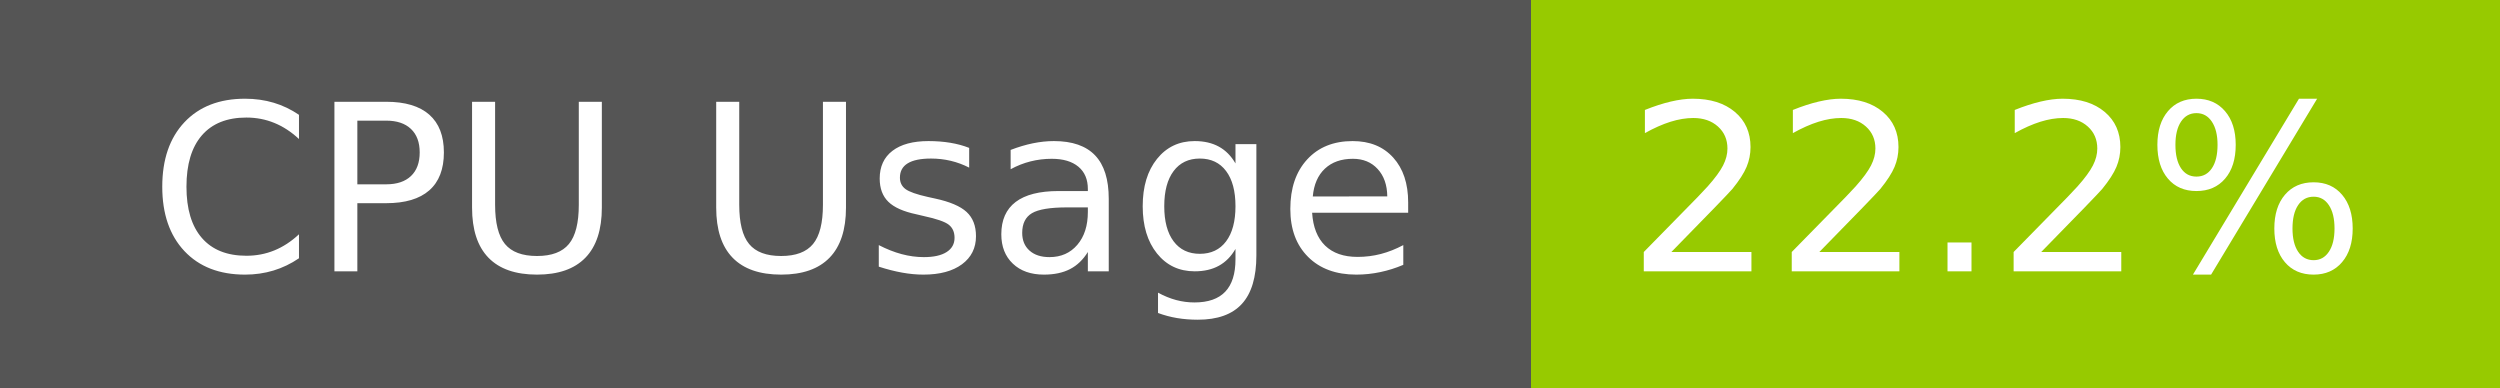
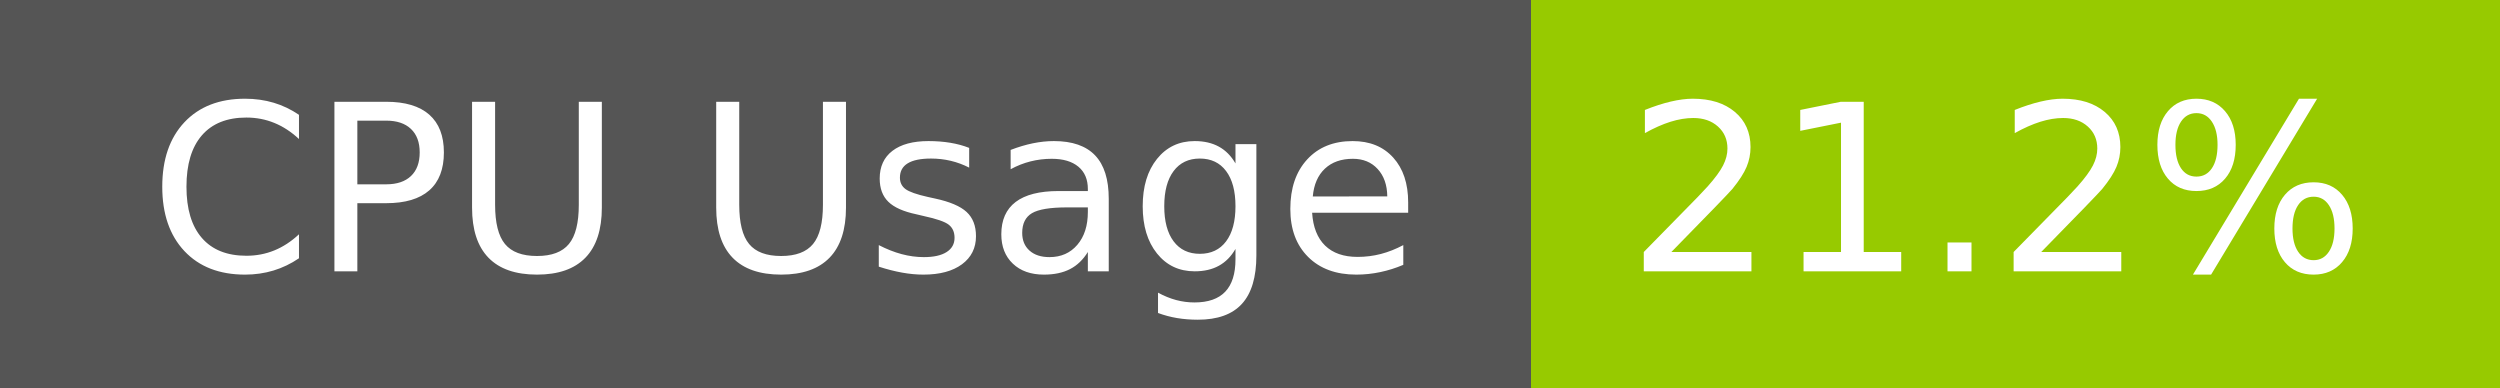
- <svg xmlns="http://www.w3.org/2000/svg" width="129" height="20" role="img" aria-label="CPU Usage: 22.2%">
+ <svg xmlns="http://www.w3.org/2000/svg" width="129" height="20" role="img" aria-label="CPU Usage: 21.2%">
  <g shape-rendering="crispEdges">
    <rect width="79" height="20" fill="#555" />
    <rect x="79" width="50" height="20" fill="#97ca00" />
  </g>
  <g fill="#fff" text-anchor="middle" font-family="Verdana,Geneva,DejaVu Sans,sans-serif" text-rendering="geometricPrecision" font-size="120">
    <text x="405" y="140" transform="scale(.1)" fill="#fff" textLength="665">CPU Usage</text>
-     <text x="1030" y="140" transform="scale(.1)" fill="#fff" textLength="390">22.2%</text>
+     <text x="1030" y="140" transform="scale(.1)" fill="#fff" textLength="390">21.2%</text>
  </g>
</svg>
